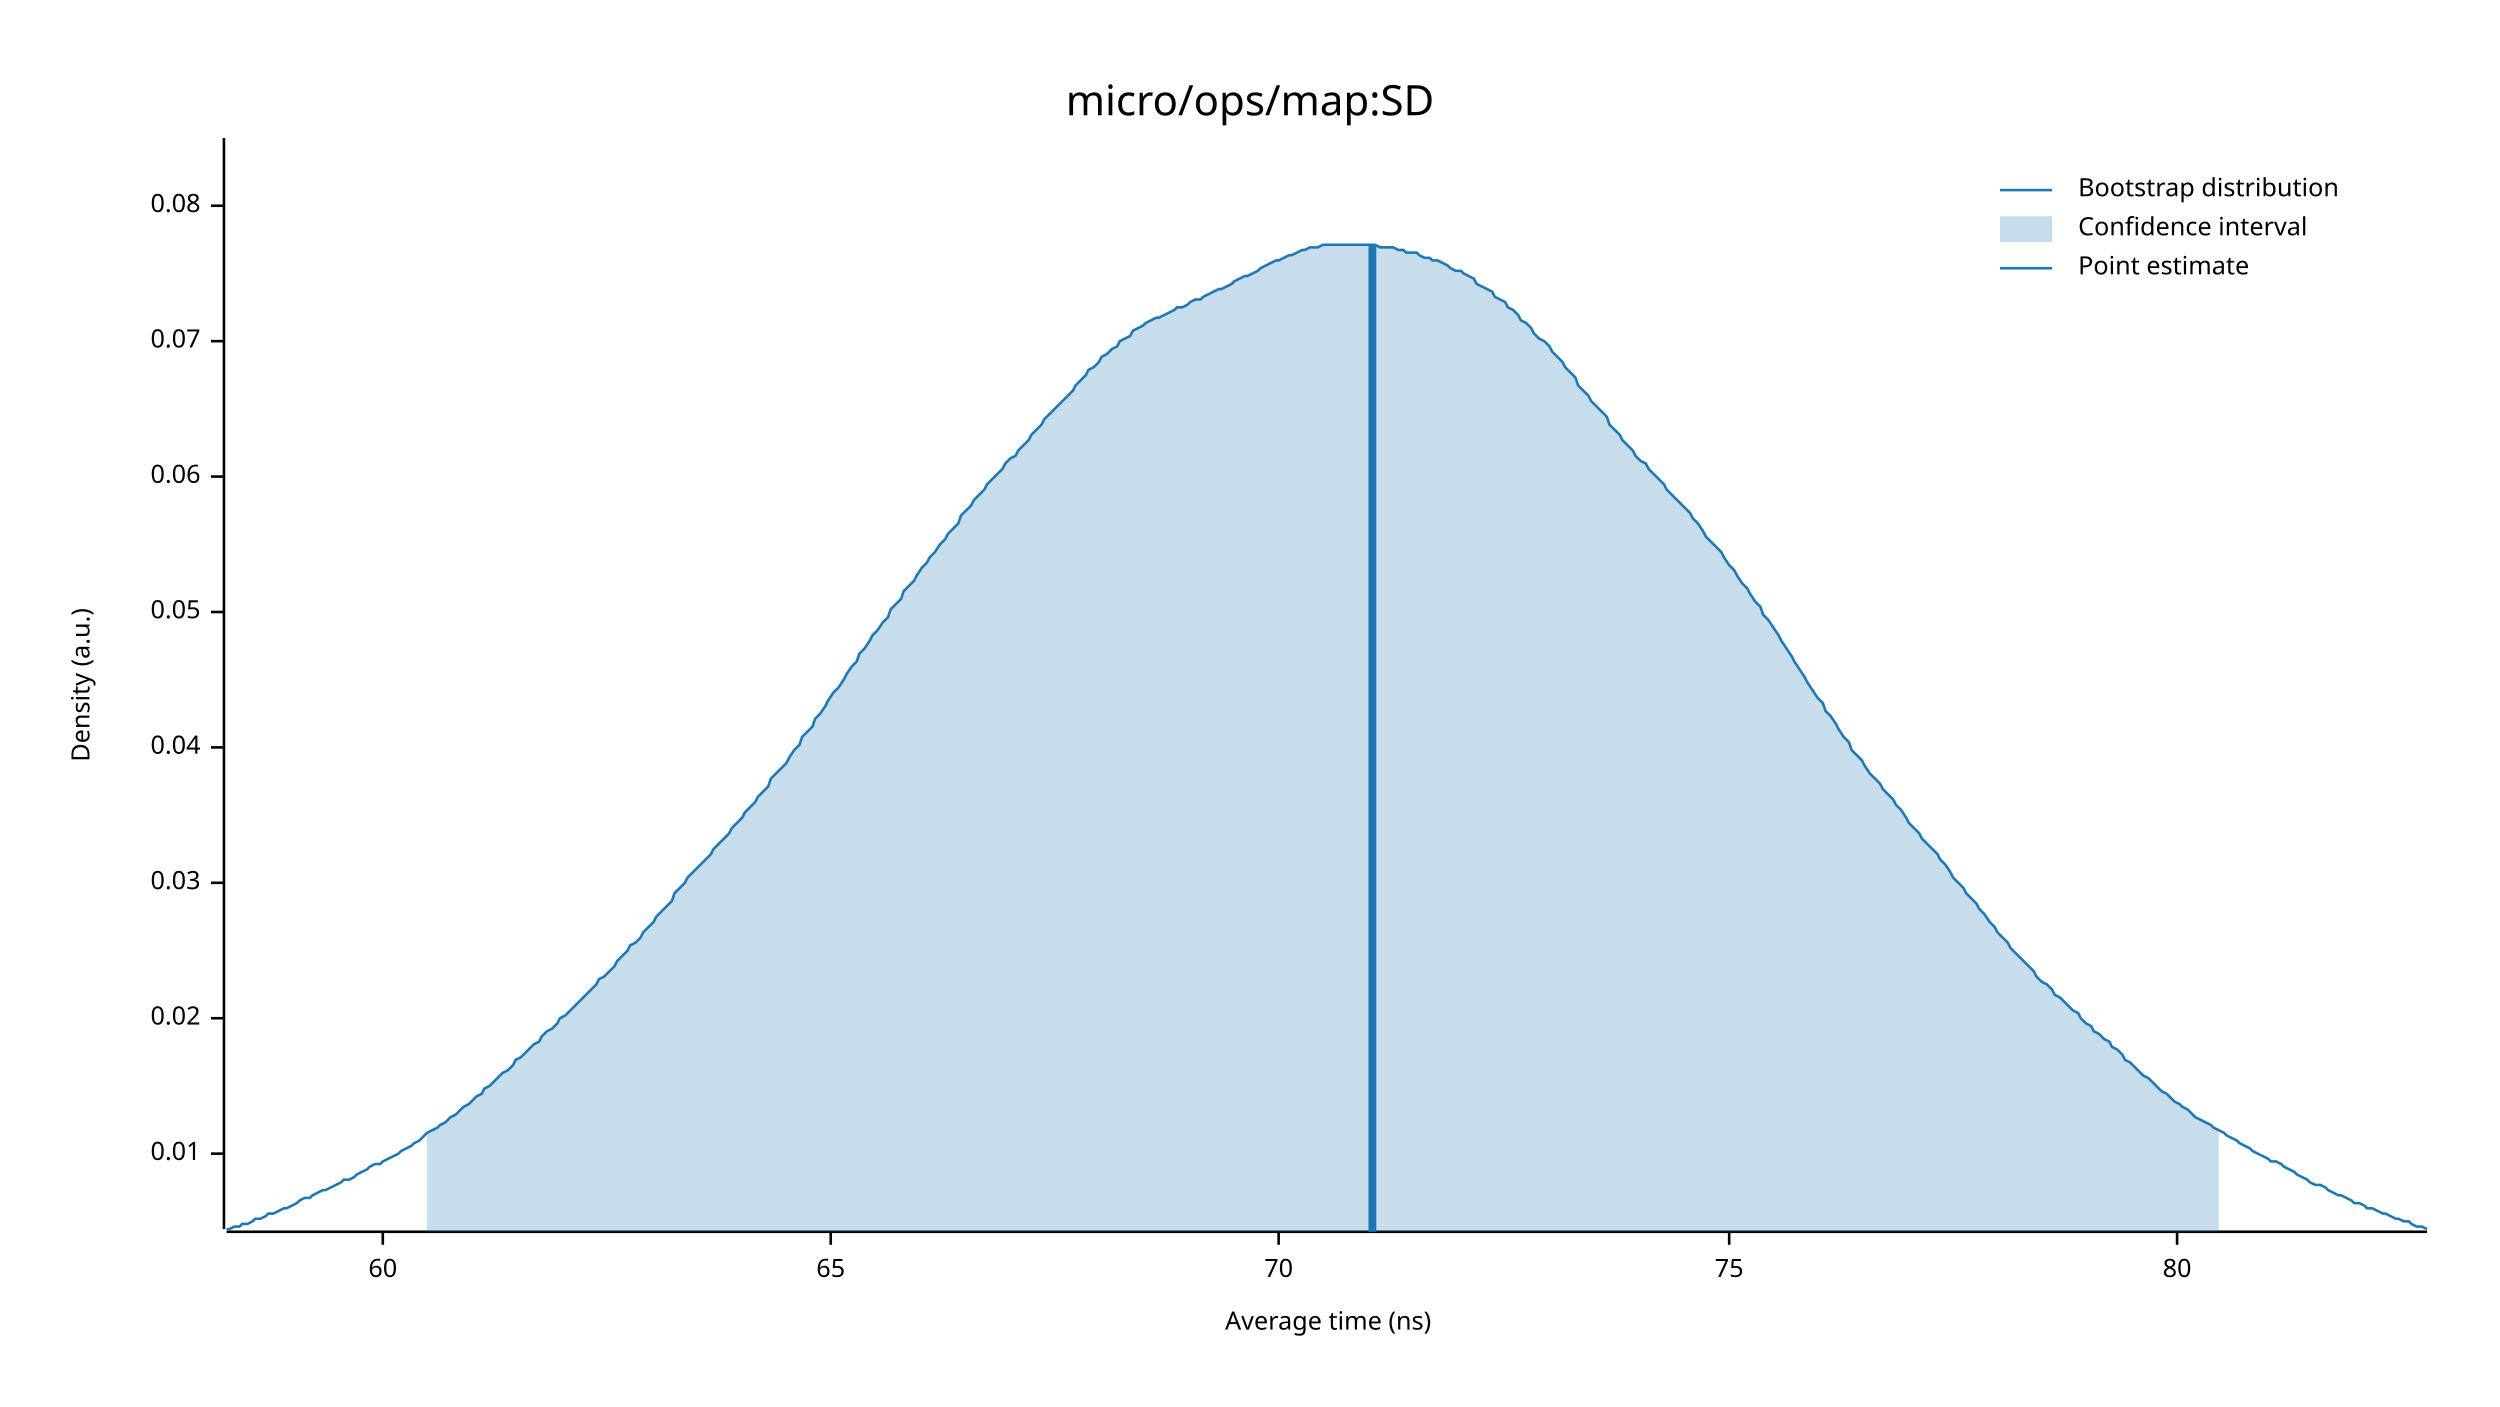
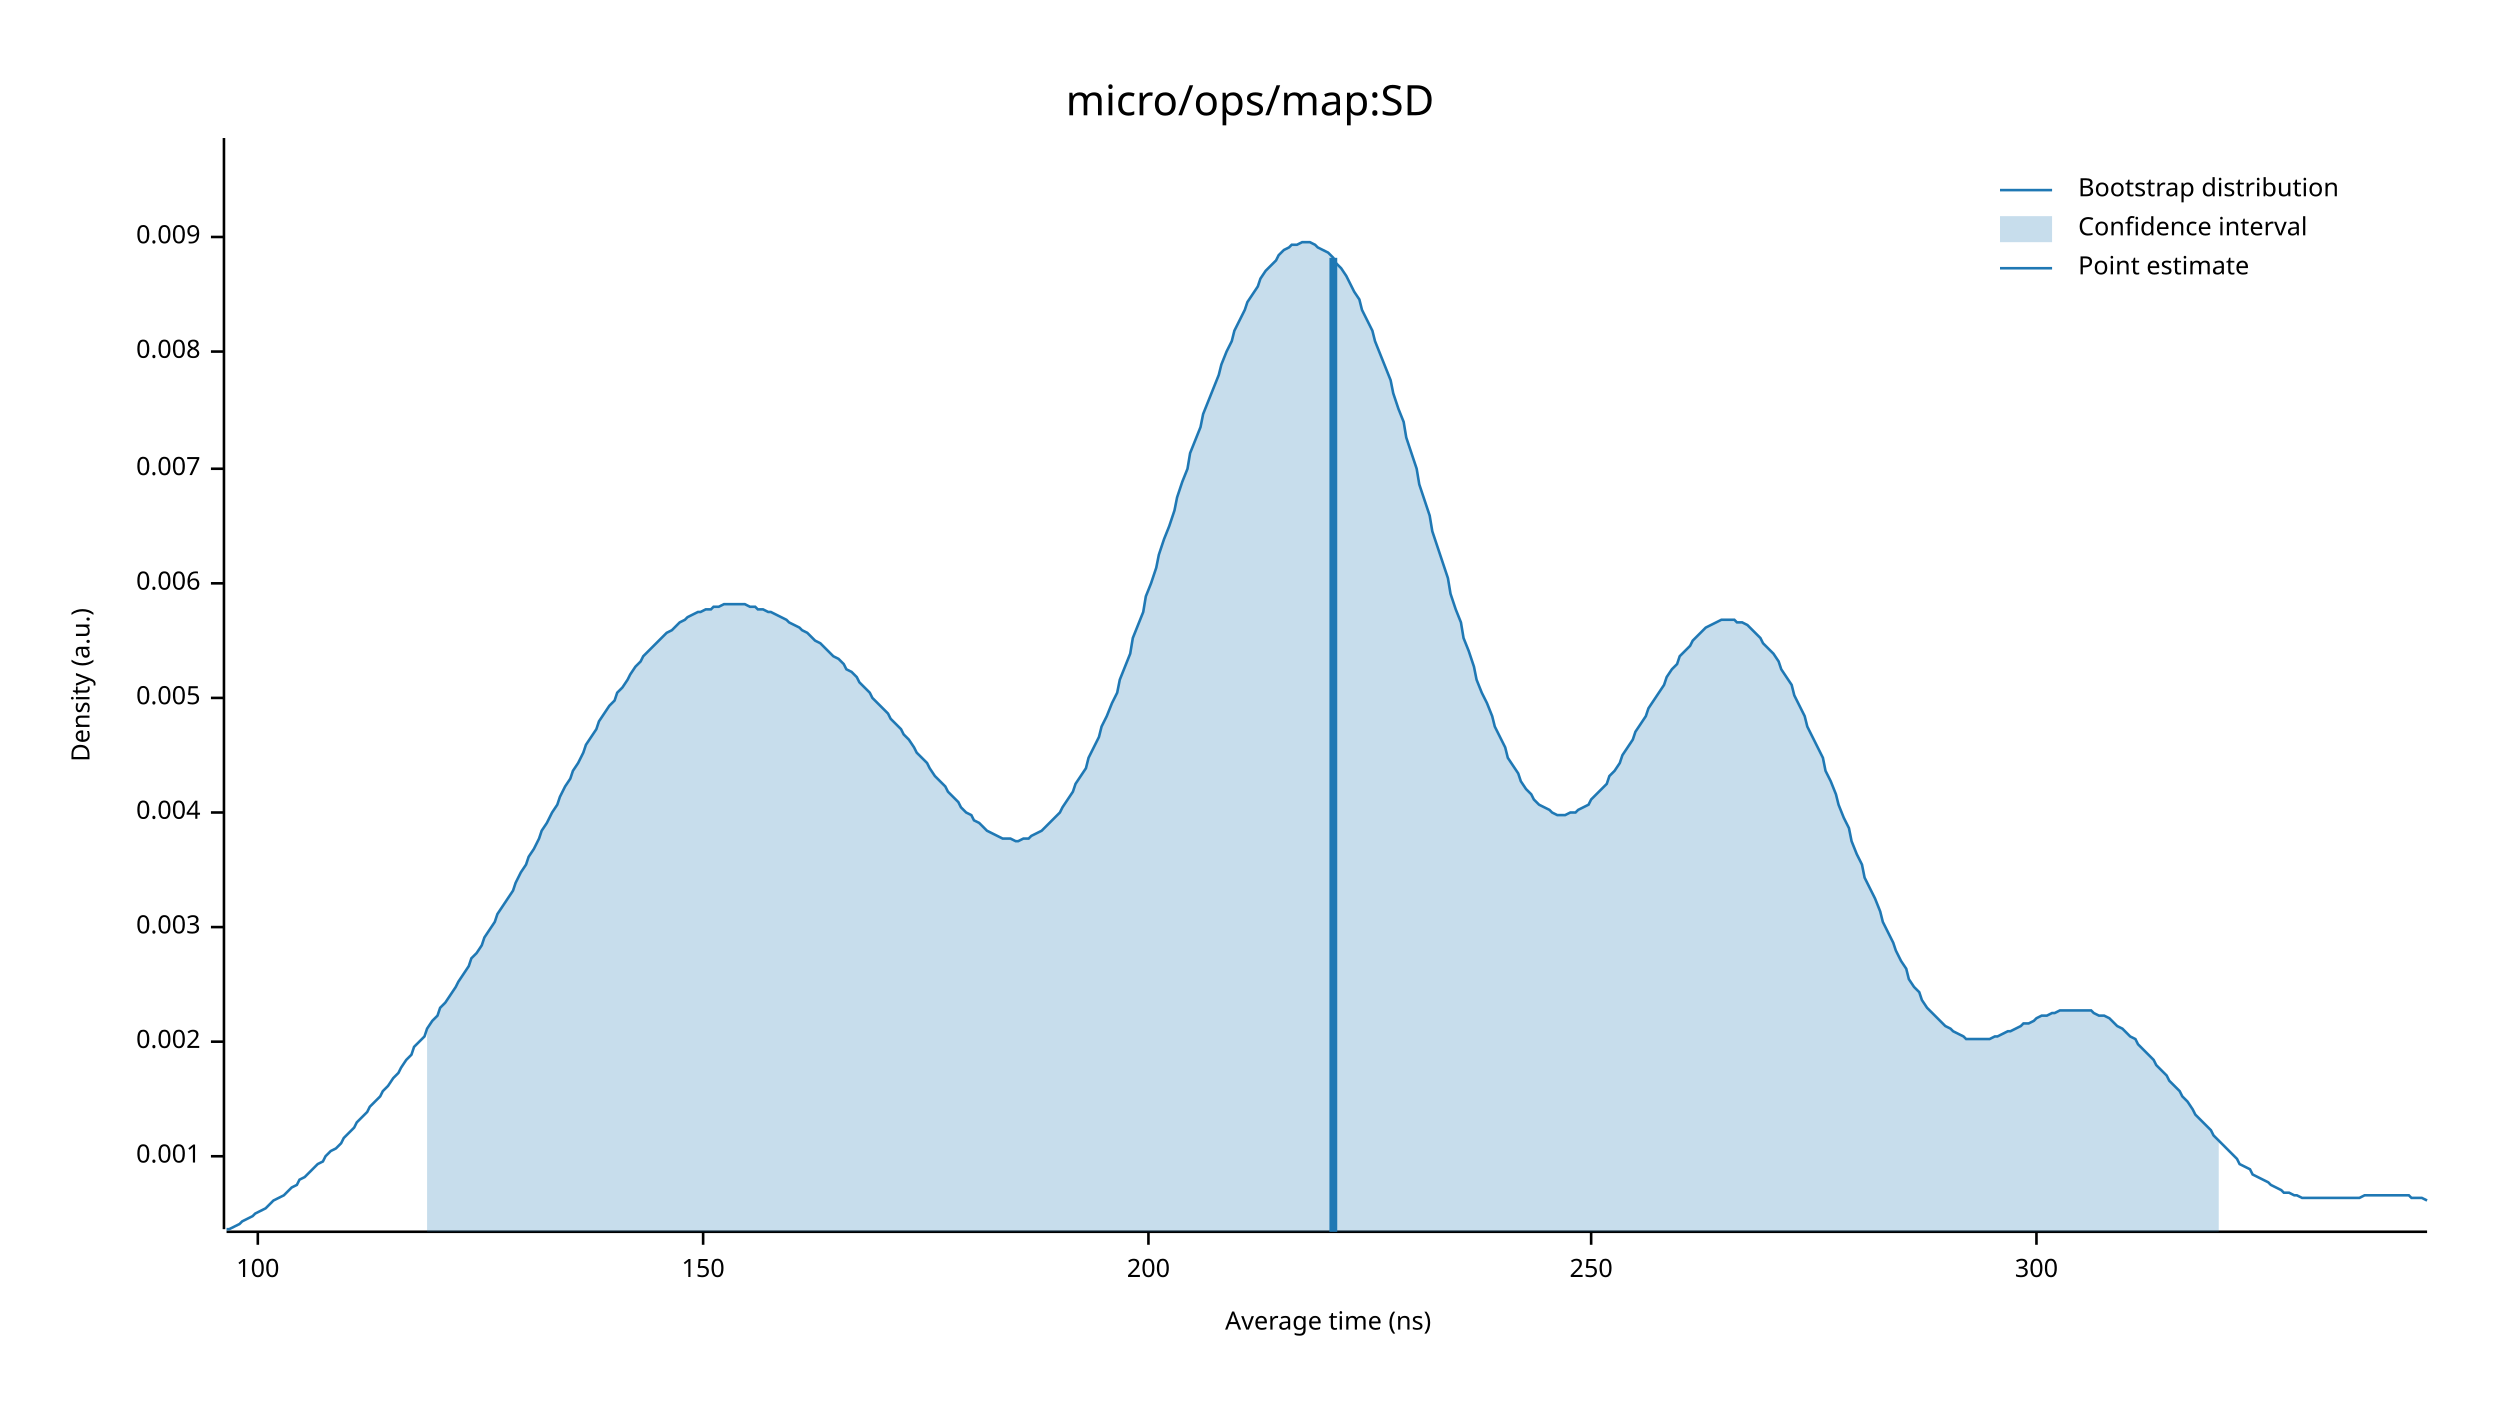
<svg xmlns="http://www.w3.org/2000/svg" width="960" height="540" viewBox="0 0 960 540">
  <text x="480" y="32" dy="0.76em" text-anchor="middle" font-family="sans-serif" font-size="16.129" opacity="1" fill="#000000">
micro/ops/map:SD
</text>
  <text x="27" y="263" dy="0.76em" text-anchor="middle" font-family="sans-serif" font-size="9.677" opacity="1" fill="#000000" transform="rotate(270, 27, 263)">
Density (a.u.)
</text>
  <text x="510" y="513" dy="-0.5ex" text-anchor="middle" font-family="sans-serif" font-size="9.677" opacity="1" fill="#000000">
Average time (ns)
</text>
  <polyline fill="none" opacity="1" stroke="#000000" stroke-width="1" points="86,53 86,472 " />
-   <text x="77" y="443" dy="0.5ex" text-anchor="end" font-family="sans-serif" font-size="9.677" opacity="1" fill="#000000">
- 0.01
+   <text x="77" y="444" dy="0.5ex" text-anchor="end" font-family="sans-serif" font-size="9.677" opacity="1" fill="#000000">
+ 0.001
</text>
-   <polyline fill="none" opacity="1" stroke="#000000" stroke-width="1" points="81,443 86,443 " />
-   <text x="77" y="391" dy="0.5ex" text-anchor="end" font-family="sans-serif" font-size="9.677" opacity="1" fill="#000000">
- 0.02
+   <polyline fill="none" opacity="1" stroke="#000000" stroke-width="1" points="81,444 86,444 " />
+   <text x="77" y="400" dy="0.5ex" text-anchor="end" font-family="sans-serif" font-size="9.677" opacity="1" fill="#000000">
+ 0.002
</text>
-   <polyline fill="none" opacity="1" stroke="#000000" stroke-width="1" points="81,391 86,391 " />
-   <text x="77" y="339" dy="0.5ex" text-anchor="end" font-family="sans-serif" font-size="9.677" opacity="1" fill="#000000">
- 0.03
+   <polyline fill="none" opacity="1" stroke="#000000" stroke-width="1" points="81,400 86,400 " />
+   <text x="77" y="356" dy="0.5ex" text-anchor="end" font-family="sans-serif" font-size="9.677" opacity="1" fill="#000000">
+ 0.003
</text>
-   <polyline fill="none" opacity="1" stroke="#000000" stroke-width="1" points="81,339 86,339 " />
-   <text x="77" y="287" dy="0.5ex" text-anchor="end" font-family="sans-serif" font-size="9.677" opacity="1" fill="#000000">
- 0.04
+   <polyline fill="none" opacity="1" stroke="#000000" stroke-width="1" points="81,356 86,356 " />
+   <text x="77" y="312" dy="0.5ex" text-anchor="end" font-family="sans-serif" font-size="9.677" opacity="1" fill="#000000">
+ 0.004
</text>
-   <polyline fill="none" opacity="1" stroke="#000000" stroke-width="1" points="81,287 86,287 " />
-   <text x="77" y="235" dy="0.5ex" text-anchor="end" font-family="sans-serif" font-size="9.677" opacity="1" fill="#000000">
- 0.05
+   <polyline fill="none" opacity="1" stroke="#000000" stroke-width="1" points="81,312 86,312 " />
+   <text x="77" y="268" dy="0.5ex" text-anchor="end" font-family="sans-serif" font-size="9.677" opacity="1" fill="#000000">
+ 0.005
</text>
-   <polyline fill="none" opacity="1" stroke="#000000" stroke-width="1" points="81,235 86,235 " />
-   <text x="77" y="183" dy="0.5ex" text-anchor="end" font-family="sans-serif" font-size="9.677" opacity="1" fill="#000000">
- 0.06
+   <polyline fill="none" opacity="1" stroke="#000000" stroke-width="1" points="81,268 86,268 " />
+   <text x="77" y="224" dy="0.5ex" text-anchor="end" font-family="sans-serif" font-size="9.677" opacity="1" fill="#000000">
+ 0.006
</text>
-   <polyline fill="none" opacity="1" stroke="#000000" stroke-width="1" points="81,183 86,183 " />
-   <text x="77" y="131" dy="0.5ex" text-anchor="end" font-family="sans-serif" font-size="9.677" opacity="1" fill="#000000">
- 0.07
+   <polyline fill="none" opacity="1" stroke="#000000" stroke-width="1" points="81,224 86,224 " />
+   <text x="77" y="180" dy="0.5ex" text-anchor="end" font-family="sans-serif" font-size="9.677" opacity="1" fill="#000000">
+ 0.007
</text>
-   <polyline fill="none" opacity="1" stroke="#000000" stroke-width="1" points="81,131 86,131 " />
-   <text x="77" y="79" dy="0.5ex" text-anchor="end" font-family="sans-serif" font-size="9.677" opacity="1" fill="#000000">
- 0.08
+   <polyline fill="none" opacity="1" stroke="#000000" stroke-width="1" points="81,180 86,180 " />
+   <text x="77" y="135" dy="0.5ex" text-anchor="end" font-family="sans-serif" font-size="9.677" opacity="1" fill="#000000">
+ 0.008
</text>
-   <polyline fill="none" opacity="1" stroke="#000000" stroke-width="1" points="81,79 86,79 " />
+   <polyline fill="none" opacity="1" stroke="#000000" stroke-width="1" points="81,135 86,135 " />
+   <text x="77" y="91" dy="0.5ex" text-anchor="end" font-family="sans-serif" font-size="9.677" opacity="1" fill="#000000">
+ 0.009
+ </text>
+   <polyline fill="none" opacity="1" stroke="#000000" stroke-width="1" points="81,91 86,91 " />
  <polyline fill="none" opacity="1" stroke="#000000" stroke-width="1" points="87,473 932,473 " />
-   <text x="147" y="483" dy="0.76em" text-anchor="middle" font-family="sans-serif" font-size="9.677" opacity="1" fill="#000000">
- 60
+   <text x="99" y="483" dy="0.76em" text-anchor="middle" font-family="sans-serif" font-size="9.677" opacity="1" fill="#000000">
+ 100
</text>
-   <polyline fill="none" opacity="1" stroke="#000000" stroke-width="1" points="147,473 147,478 " />
-   <text x="319" y="483" dy="0.76em" text-anchor="middle" font-family="sans-serif" font-size="9.677" opacity="1" fill="#000000">
- 65
+   <polyline fill="none" opacity="1" stroke="#000000" stroke-width="1" points="99,473 99,478 " />
+   <text x="270" y="483" dy="0.76em" text-anchor="middle" font-family="sans-serif" font-size="9.677" opacity="1" fill="#000000">
+ 150
</text>
-   <polyline fill="none" opacity="1" stroke="#000000" stroke-width="1" points="319,473 319,478 " />
-   <text x="491" y="483" dy="0.76em" text-anchor="middle" font-family="sans-serif" font-size="9.677" opacity="1" fill="#000000">
- 70
+   <polyline fill="none" opacity="1" stroke="#000000" stroke-width="1" points="270,473 270,478 " />
+   <text x="441" y="483" dy="0.76em" text-anchor="middle" font-family="sans-serif" font-size="9.677" opacity="1" fill="#000000">
+ 200
</text>
-   <polyline fill="none" opacity="1" stroke="#000000" stroke-width="1" points="491,473 491,478 " />
-   <text x="664" y="483" dy="0.76em" text-anchor="middle" font-family="sans-serif" font-size="9.677" opacity="1" fill="#000000">
- 75
+   <polyline fill="none" opacity="1" stroke="#000000" stroke-width="1" points="441,473 441,478 " />
+   <text x="611" y="483" dy="0.76em" text-anchor="middle" font-family="sans-serif" font-size="9.677" opacity="1" fill="#000000">
+ 250
</text>
-   <polyline fill="none" opacity="1" stroke="#000000" stroke-width="1" points="664,473 664,478 " />
-   <text x="836" y="483" dy="0.76em" text-anchor="middle" font-family="sans-serif" font-size="9.677" opacity="1" fill="#000000">
- 80
+   <polyline fill="none" opacity="1" stroke="#000000" stroke-width="1" points="611,473 611,478 " />
+   <text x="782" y="483" dy="0.76em" text-anchor="middle" font-family="sans-serif" font-size="9.677" opacity="1" fill="#000000">
+ 300
</text>
-   <polyline fill="none" opacity="1" stroke="#000000" stroke-width="1" points="836,473 836,478 " />
-   <polyline fill="none" opacity="1" stroke="#1F78B4" stroke-width="1" points="87,472 88,472 90,471 92,471 93,470 95,470 97,469 98,468 100,468 102,467 103,466 105,466 107,465 109,464 110,464 112,463 114,462 115,461 117,460 119,460 120,459 122,458 124,457 125,457 127,456 129,455 131,454 132,453 134,453 136,452 137,451 139,450 141,449 142,448 144,447 146,447 147,446 149,445 151,444 153,443 154,442 156,441 158,440 159,439 161,438 163,436 164,435 166,434 168,433 169,432 171,431 173,429 175,428 176,427 178,425 180,424 181,423 183,421 185,420 186,418 188,417 190,415 191,414 193,412 195,411 197,409 198,407 200,406 202,404 203,403 205,401 207,400 208,398 210,396 212,395 214,393 215,391 217,390 219,388 220,387 222,385 224,383 225,382 227,380 229,378 230,376 232,375 234,373 236,371 237,369 239,367 241,365 242,363 244,362 246,360 247,358 249,356 251,354 252,352 254,350 256,348 258,346 259,343 261,341 263,339 264,337 266,335 268,333 269,332 271,330 273,328 274,326 276,324 278,322 280,320 281,318 283,316 285,314 286,312 288,310 290,308 291,306 293,304 295,302 296,299 298,297 300,295 302,293 303,291 305,288 307,286 308,283 310,281 312,279 313,276 315,274 317,271 318,269 320,266 322,264 324,261 325,259 327,256 329,254 330,251 332,249 334,246 335,244 337,242 339,239 341,237 342,234 344,232 346,230 347,227 349,225 351,223 352,221 354,218 356,216 357,214 359,212 361,209 363,207 364,205 366,203 368,201 369,198 371,196 373,194 374,192 376,190 378,188 379,186 381,184 383,182 385,180 386,178 388,176 390,175 391,173 393,171 395,169 396,167 398,165 400,163 401,161 403,159 405,157 407,155 408,154 410,152 412,150 413,148 415,146 417,144 418,142 420,141 422,139 423,137 425,136 427,134 429,133 430,131 432,130 434,129 435,127 437,126 439,125 440,124 442,123 444,122 445,122 447,121 449,120 451,119 452,118 454,118 456,117 457,116 459,115 461,115 462,114 464,113 466,112 468,111 469,111 471,110 473,109 474,108 476,107 478,106 479,106 481,105 483,104 484,103 486,102 488,101 490,100 491,100 493,99 495,98 496,98 498,97 500,96 501,96 503,95 505,95 506,95 508,94 510,94 512,94 513,94 515,94 517,94 518,94 520,94 522,94 523,94 525,94 527,94 528,94 530,95 532,95 534,95 535,95 537,96 539,96 540,97 542,97 544,97 545,98 547,99 549,99 550,100 552,100 554,101 556,102 557,103 559,104 561,104 562,105 564,106 566,107 567,109 569,110 571,111 573,112 574,114 576,115 578,116 579,118 581,119 583,121 584,123 586,124 588,126 589,128 591,130 593,131 595,133 596,135 598,137 600,139 601,141 603,143 605,145 606,148 608,150 610,152 611,154 613,156 615,158 617,160 618,163 620,165 622,167 623,169 625,171 627,173 628,175 630,177 632,178 633,180 635,182 637,184 639,186 640,188 642,190 644,192 645,193 647,195 649,197 650,199 652,201 654,204 655,206 657,208 659,210 661,212 662,214 664,217 666,219 667,221 669,224 671,226 672,228 674,231 676,233 677,236 679,238 681,241 683,244 684,246 686,249 688,252 689,254 691,257 693,260 694,262 696,265 698,268 700,270 701,273 703,275 705,278 706,280 708,283 710,285 711,288 713,290 715,292 716,294 718,297 720,299 722,301 723,303 725,305 727,307 728,309 730,311 732,314 733,316 735,318 737,320 738,322 740,324 742,326 744,328 745,330 747,332 749,335 750,337 752,339 754,341 755,343 757,345 759,347 760,349 762,351 764,354 766,356 767,358 769,360 771,362 772,364 774,366 776,368 777,369 779,371 781,373 782,375 784,377 786,378 788,380 789,382 791,383 793,385 794,386 796,388 798,389 799,391 801,393 803,394 804,396 806,397 808,399 810,400 811,402 813,403 815,405 816,407 818,408 820,410 821,411 823,413 825,414 827,416 828,417 830,419 832,420 833,421 835,423 837,424 838,425 840,426 842,428 843,429 845,430 847,431 849,432 850,433 852,434 854,435 855,436 857,437 859,438 860,439 862,440 864,441 865,442 867,443 869,444 871,445 872,446 874,446 876,447 877,448 879,449 881,450 882,451 884,452 886,453 887,454 889,455 891,455 893,456 894,457 896,458 898,459 899,459 901,460 903,461 904,462 906,462 908,463 909,464 911,464 913,465 915,466 916,466 918,467 920,468 921,468 923,469 925,469 926,470 928,471 930,471 932,472 " />
-   <polygon opacity="0.25" fill="#1F78B4" points="164,435 166,434 168,433 169,432 171,431 173,429 175,428 176,427 178,425 180,424 181,423 183,421 185,420 186,418 188,417 190,415 191,414 193,412 195,411 197,409 198,407 200,406 202,404 203,403 205,401 207,400 208,398 210,396 212,395 214,393 215,391 217,390 219,388 220,387 222,385 224,383 225,382 227,380 229,378 230,376 232,375 234,373 236,371 237,369 239,367 241,365 242,363 244,362 246,360 247,358 249,356 251,354 252,352 254,350 256,348 258,346 259,343 261,341 263,339 264,337 266,335 268,333 269,332 271,330 273,328 274,326 276,324 278,322 280,320 281,318 283,316 285,314 286,312 288,310 290,308 291,306 293,304 295,302 296,299 298,297 300,295 302,293 303,291 305,288 307,286 308,283 310,281 312,279 313,276 315,274 317,271 318,269 320,266 322,264 324,261 325,259 327,256 329,254 330,251 332,249 334,246 335,244 337,242 339,239 341,237 342,234 344,232 346,230 347,227 349,225 351,223 352,221 354,218 356,216 357,214 359,212 361,209 363,207 364,205 366,203 368,201 369,198 371,196 373,194 374,192 376,190 378,188 379,186 381,184 383,182 385,180 386,178 388,176 390,175 391,173 393,171 395,169 396,167 398,165 400,163 401,161 403,159 405,157 407,155 408,154 410,152 412,150 413,148 415,146 417,144 418,142 420,141 422,139 423,137 425,136 427,134 429,133 430,131 432,130 434,129 435,127 437,126 439,125 440,124 442,123 444,122 445,122 447,121 449,120 451,119 452,118 454,118 456,117 457,116 459,115 461,115 462,114 464,113 466,112 468,111 469,111 471,110 473,109 474,108 476,107 478,106 479,106 481,105 483,104 484,103 486,102 488,101 490,100 491,100 493,99 495,98 496,98 498,97 500,96 501,96 503,95 505,95 506,95 508,94 510,94 512,94 513,94 515,94 517,94 518,94 520,94 522,94 523,94 525,94 527,94 528,94 530,95 532,95 534,95 535,95 537,96 539,96 540,97 542,97 544,97 545,98 547,99 549,99 550,100 552,100 554,101 556,102 557,103 559,104 561,104 562,105 564,106 566,107 567,109 569,110 571,111 573,112 574,114 576,115 578,116 579,118 581,119 583,121 584,123 586,124 588,126 589,128 591,130 593,131 595,133 596,135 598,137 600,139 601,141 603,143 605,145 606,148 608,150 610,152 611,154 613,156 615,158 617,160 618,163 620,165 622,167 623,169 625,171 627,173 628,175 630,177 632,178 633,180 635,182 637,184 639,186 640,188 642,190 644,192 645,193 647,195 649,197 650,199 652,201 654,204 655,206 657,208 659,210 661,212 662,214 664,217 666,219 667,221 669,224 671,226 672,228 674,231 676,233 677,236 679,238 681,241 683,244 684,246 686,249 688,252 689,254 691,257 693,260 694,262 696,265 698,268 700,270 701,273 703,275 705,278 706,280 708,283 710,285 711,288 713,290 715,292 716,294 718,297 720,299 722,301 723,303 725,305 727,307 728,309 730,311 732,314 733,316 735,318 737,320 738,322 740,324 742,326 744,328 745,330 747,332 749,335 750,337 752,339 754,341 755,343 757,345 759,347 760,349 762,351 764,354 766,356 767,358 769,360 771,362 772,364 774,366 776,368 777,369 779,371 781,373 782,375 784,377 786,378 788,380 789,382 791,383 793,385 794,386 796,388 798,389 799,391 801,393 803,394 804,396 806,397 808,399 810,400 811,402 813,403 815,405 816,407 818,408 820,410 821,411 823,413 825,414 827,416 828,417 830,419 832,420 833,421 835,423 837,424 838,425 840,426 842,428 843,429 845,430 847,431 849,432 850,433 852,434 852,473 164,473 " />
-   <polyline fill="none" opacity="1" stroke="#1F78B4" stroke-width="3" points="527,473 527,94 " />
+   <polyline fill="none" opacity="1" stroke="#000000" stroke-width="1" points="782,473 782,478 " />
+   <polyline fill="none" opacity="1" stroke="#1F78B4" stroke-width="1" points="87,472 88,472 90,471 92,470 93,469 95,468 97,467 98,466 100,465 102,464 103,463 105,461 107,460 109,459 110,458 112,456 114,455 115,453 117,452 119,450 120,449 122,447 124,446 125,444 127,442 129,441 131,439 132,437 134,435 136,433 137,431 139,429 141,427 142,425 144,423 146,421 147,419 149,417 151,414 153,412 154,410 156,407 158,405 159,402 161,400 163,398 164,395 166,392 168,390 169,387 171,385 173,382 175,379 176,377 178,374 180,371 181,368 183,366 185,363 186,360 188,357 190,354 191,351 193,348 195,345 197,342 198,339 200,335 202,332 203,329 205,326 207,322 208,319 210,316 212,312 214,309 215,306 217,302 219,299 220,296 222,293 224,289 225,286 227,283 229,280 230,277 232,274 234,271 236,269 237,266 239,264 241,261 242,259 244,256 246,254 247,252 249,250 251,248 252,247 254,245 256,243 258,242 259,241 261,239 263,238 264,237 266,236 268,235 269,235 271,234 273,234 274,233 276,233 278,232 280,232 281,232 283,232 285,232 286,232 288,233 290,233 291,234 293,234 295,235 296,235 298,236 300,237 302,238 303,239 305,240 307,241 308,242 310,243 312,245 313,246 315,247 317,249 318,250 320,252 322,253 324,255 325,257 327,258 329,260 330,262 332,264 334,266 335,268 337,270 339,272 341,274 342,276 344,278 346,280 347,282 349,284 351,287 352,289 354,291 356,293 357,295 359,298 361,300 363,302 364,304 366,306 368,308 369,310 371,312 373,313 374,315 376,316 378,318 379,319 381,320 383,321 385,322 386,322 388,322 390,323 391,323 393,322 395,322 396,321 398,320 400,319 401,318 403,316 405,314 407,312 408,310 410,307 412,304 413,301 415,298 417,295 418,291 420,287 422,283 423,279 425,275 427,270 429,266 430,261 432,256 434,251 435,245 437,240 439,235 440,229 442,224 444,218 445,213 447,207 449,202 451,196 452,191 454,185 456,180 457,174 459,169 461,164 462,159 464,154 466,149 468,144 469,140 471,135 473,131 474,127 476,123 478,119 479,116 481,113 483,110 484,107 486,104 488,102 490,100 491,98 493,96 495,95 496,94 498,94 500,93 501,93 503,93 505,94 506,95 508,96 510,97 512,99 513,101 515,103 517,106 518,108 520,112 522,115 523,119 525,123 527,127 528,131 530,136 532,141 534,146 535,151 537,157 539,162 540,168 542,174 544,180 545,186 547,192 549,198 550,204 552,210 554,216 556,222 557,228 559,234 561,239 562,245 564,250 566,256 567,261 569,266 571,270 573,275 574,279 576,283 578,287 579,291 581,294 583,297 584,300 586,303 588,305 589,307 591,309 593,310 595,311 596,312 598,313 600,313 601,313 603,312 605,312 606,311 608,310 610,309 611,307 613,305 615,303 617,301 618,298 620,296 622,293 623,290 625,287 627,284 628,281 630,278 632,275 633,272 635,269 637,266 639,263 640,260 642,257 644,255 645,252 647,250 649,248 650,246 652,244 654,242 655,241 657,240 659,239 661,238 662,238 664,238 666,238 667,239 669,239 671,240 672,241 674,243 676,245 677,247 679,249 681,251 683,254 684,257 686,260 688,263 689,267 691,271 693,275 694,279 696,283 698,287 700,291 701,296 703,300 705,305 706,309 708,314 710,318 711,323 713,328 715,332 716,337 718,341 720,345 722,350 723,354 725,358 727,362 728,365 730,369 732,372 733,376 735,379 737,381 738,384 740,387 742,389 744,391 745,392 747,394 749,395 750,396 752,397 754,398 755,399 757,399 759,399 760,399 762,399 764,399 766,398 767,398 769,397 771,396 772,396 774,395 776,394 777,393 779,393 781,392 782,391 784,390 786,390 788,389 789,389 791,388 793,388 794,388 796,388 798,388 799,388 801,388 803,388 804,389 806,390 808,390 810,391 811,392 813,394 815,395 816,396 818,398 820,399 821,401 823,403 825,405 827,407 828,409 830,411 832,413 833,415 835,417 837,419 838,421 840,423 842,426 843,428 845,430 847,432 849,434 850,436 852,438 854,440 855,441 857,443 859,445 860,447 862,448 864,449 865,451 867,452 869,453 871,454 872,455 874,456 876,457 877,458 879,458 881,459 882,459 884,460 886,460 887,460 889,460 891,460 893,460 894,460 896,460 898,460 899,460 901,460 903,460 904,460 906,460 908,459 909,459 911,459 913,459 915,459 916,459 918,459 920,459 921,459 923,459 925,459 926,460 928,460 930,460 932,461 " />
+   <polygon opacity="0.25" fill="#1F78B4" points="164,395 166,392 168,390 169,387 171,385 173,382 175,379 176,377 178,374 180,371 181,368 183,366 185,363 186,360 188,357 190,354 191,351 193,348 195,345 197,342 198,339 200,335 202,332 203,329 205,326 207,322 208,319 210,316 212,312 214,309 215,306 217,302 219,299 220,296 222,293 224,289 225,286 227,283 229,280 230,277 232,274 234,271 236,269 237,266 239,264 241,261 242,259 244,256 246,254 247,252 249,250 251,248 252,247 254,245 256,243 258,242 259,241 261,239 263,238 264,237 266,236 268,235 269,235 271,234 273,234 274,233 276,233 278,232 280,232 281,232 283,232 285,232 286,232 288,233 290,233 291,234 293,234 295,235 296,235 298,236 300,237 302,238 303,239 305,240 307,241 308,242 310,243 312,245 313,246 315,247 317,249 318,250 320,252 322,253 324,255 325,257 327,258 329,260 330,262 332,264 334,266 335,268 337,270 339,272 341,274 342,276 344,278 346,280 347,282 349,284 351,287 352,289 354,291 356,293 357,295 359,298 361,300 363,302 364,304 366,306 368,308 369,310 371,312 373,313 374,315 376,316 378,318 379,319 381,320 383,321 385,322 386,322 388,322 390,323 391,323 393,322 395,322 396,321 398,320 400,319 401,318 403,316 405,314 407,312 408,310 410,307 412,304 413,301 415,298 417,295 418,291 420,287 422,283 423,279 425,275 427,270 429,266 430,261 432,256 434,251 435,245 437,240 439,235 440,229 442,224 444,218 445,213 447,207 449,202 451,196 452,191 454,185 456,180 457,174 459,169 461,164 462,159 464,154 466,149 468,144 469,140 471,135 473,131 474,127 476,123 478,119 479,116 481,113 483,110 484,107 486,104 488,102 490,100 491,98 493,96 495,95 496,94 498,94 500,93 501,93 503,93 505,94 506,95 508,96 510,97 512,99 513,101 515,103 517,106 518,108 520,112 522,115 523,119 525,123 527,127 528,131 530,136 532,141 534,146 535,151 537,157 539,162 540,168 542,174 544,180 545,186 547,192 549,198 550,204 552,210 554,216 556,222 557,228 559,234 561,239 562,245 564,250 566,256 567,261 569,266 571,270 573,275 574,279 576,283 578,287 579,291 581,294 583,297 584,300 586,303 588,305 589,307 591,309 593,310 595,311 596,312 598,313 600,313 601,313 603,312 605,312 606,311 608,310 610,309 611,307 613,305 615,303 617,301 618,298 620,296 622,293 623,290 625,287 627,284 628,281 630,278 632,275 633,272 635,269 637,266 639,263 640,260 642,257 644,255 645,252 647,250 649,248 650,246 652,244 654,242 655,241 657,240 659,239 661,238 662,238 664,238 666,238 667,239 669,239 671,240 672,241 674,243 676,245 677,247 679,249 681,251 683,254 684,257 686,260 688,263 689,267 691,271 693,275 694,279 696,283 698,287 700,291 701,296 703,300 705,305 706,309 708,314 710,318 711,323 713,328 715,332 716,337 718,341 720,345 722,350 723,354 725,358 727,362 728,365 730,369 732,372 733,376 735,379 737,381 738,384 740,387 742,389 744,391 745,392 747,394 749,395 750,396 752,397 754,398 755,399 757,399 759,399 760,399 762,399 764,399 766,398 767,398 769,397 771,396 772,396 774,395 776,394 777,393 779,393 781,392 782,391 784,390 786,390 788,389 789,389 791,388 793,388 794,388 796,388 798,388 799,388 801,388 803,388 804,389 806,390 808,390 810,391 811,392 813,394 815,395 816,396 818,398 820,399 821,401 823,403 825,405 827,407 828,409 830,411 832,413 833,415 835,417 837,419 838,421 840,423 842,426 843,428 845,430 847,432 849,434 850,436 852,438 852,473 164,473 " />
+   <polyline fill="none" opacity="1" stroke="#1F78B4" stroke-width="3" points="512,473 512,99 " />
  <text x="798" y="68" dy="0.76em" text-anchor="start" font-family="sans-serif" font-size="9.677" opacity="1" fill="#000000">
Bootstrap distribution
</text>
  <text x="798" y="83" dy="0.76em" text-anchor="start" font-family="sans-serif" font-size="9.677" opacity="1" fill="#000000">
Confidence interval
</text>
  <text x="798" y="98" dy="0.76em" text-anchor="start" font-family="sans-serif" font-size="9.677" opacity="1" fill="#000000">
Point estimate
</text>
  <polyline fill="none" opacity="1" stroke="#1F78B4" stroke-width="1" points="768,73 788,73 " />
  <rect x="768" y="83" width="20" height="10" opacity="0.25" fill="#1F78B4" stroke="none" />
  <polyline fill="none" opacity="1" stroke="#1F78B4" stroke-width="1" points="768,103 788,103 " />
</svg>
